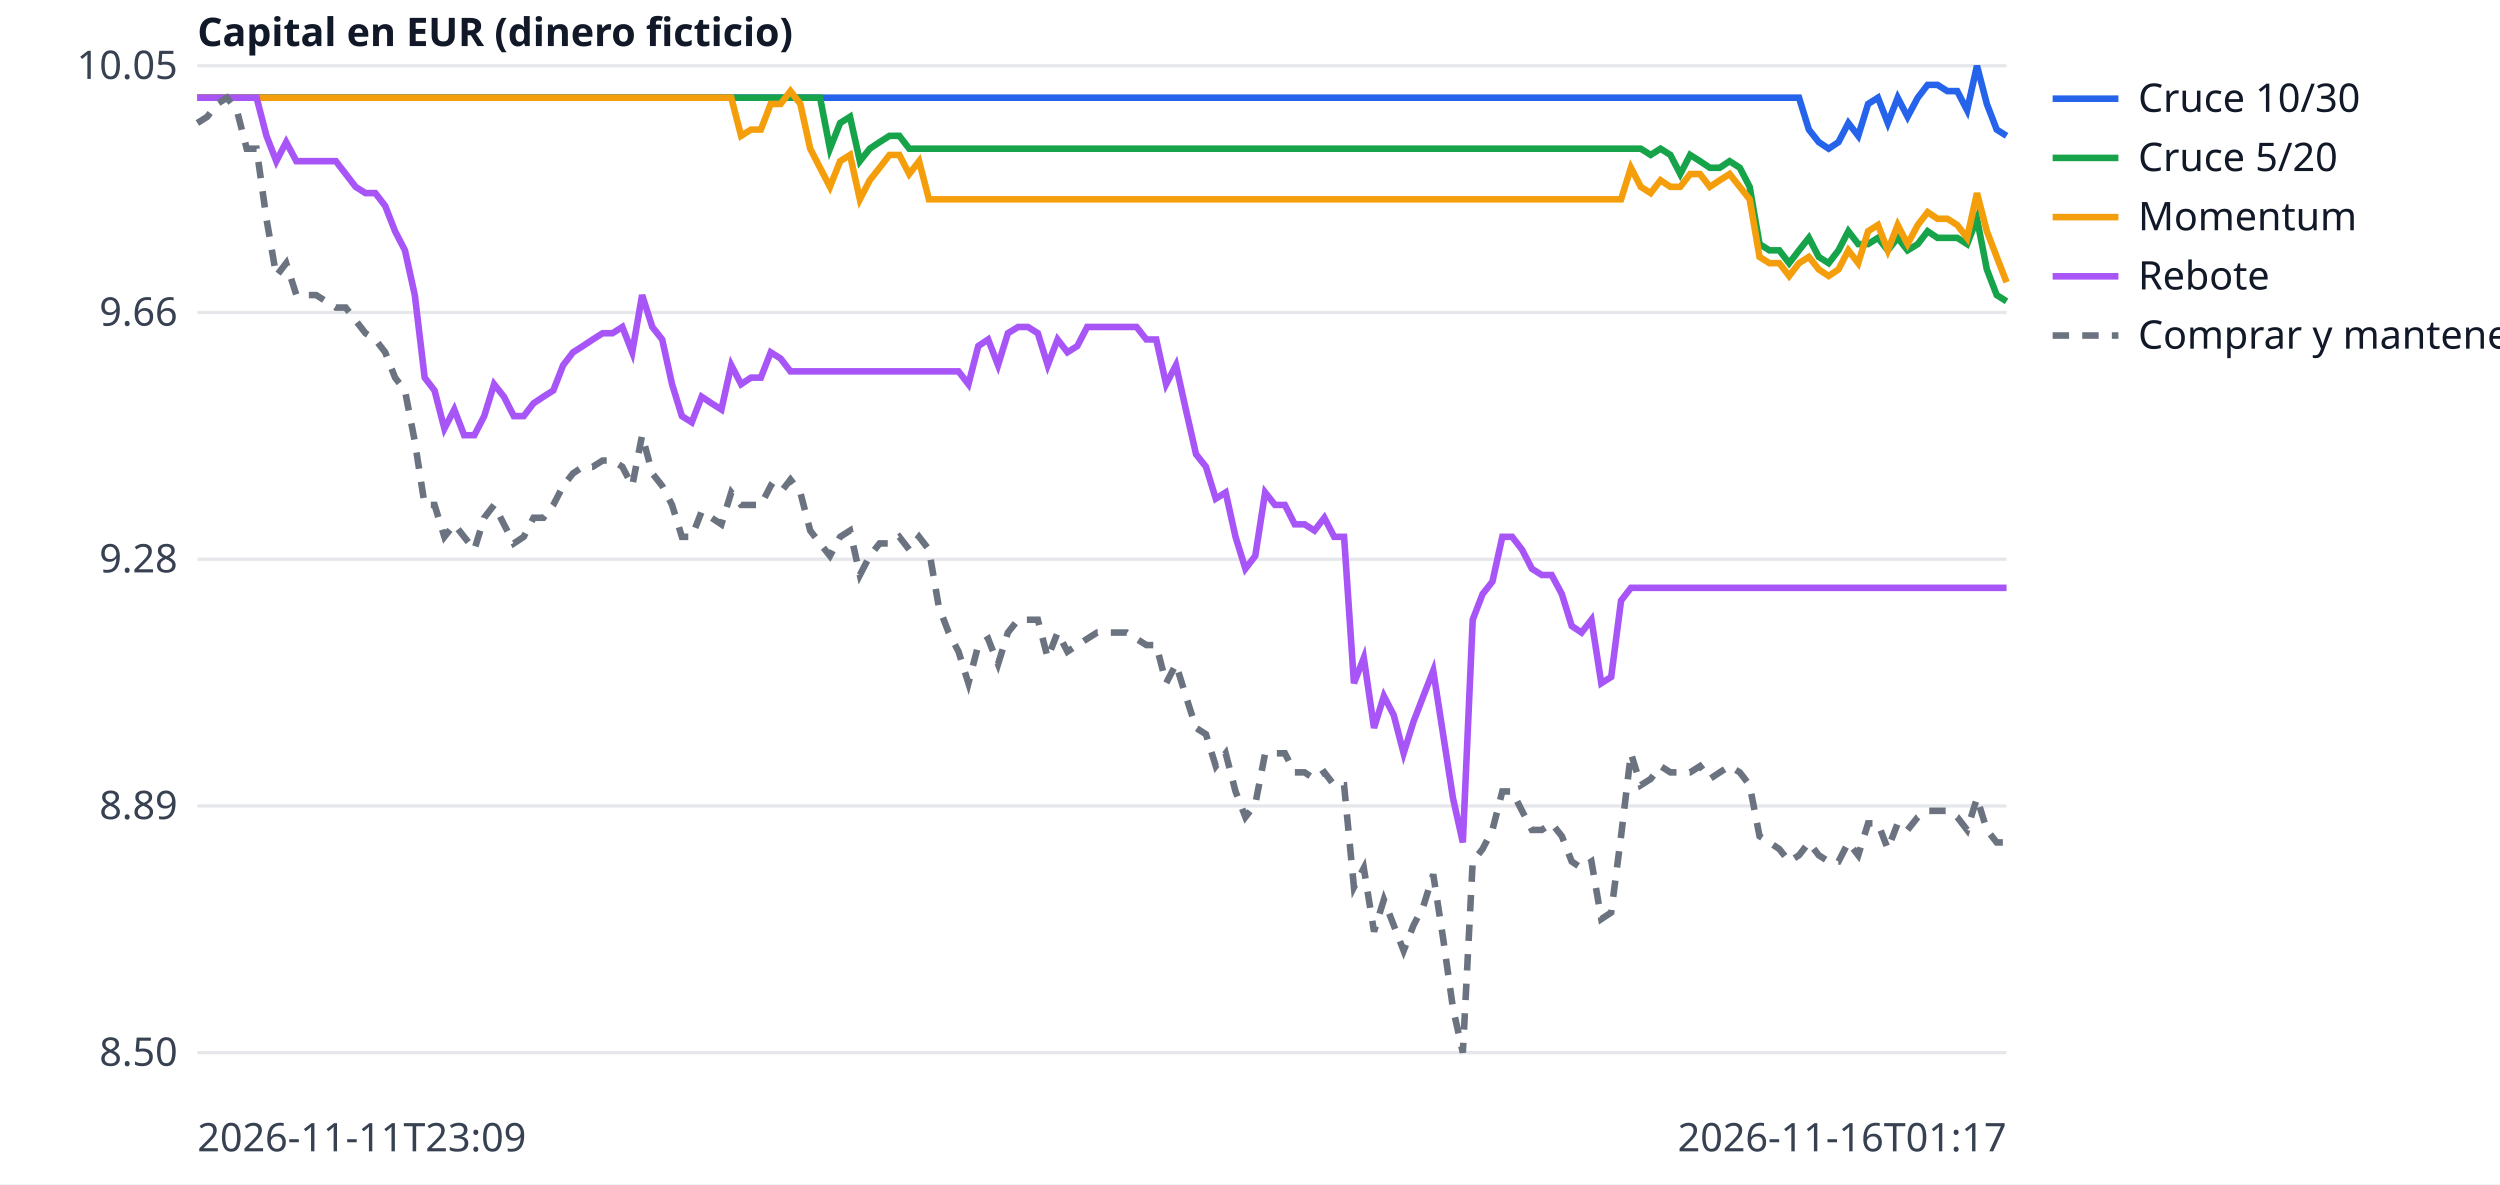
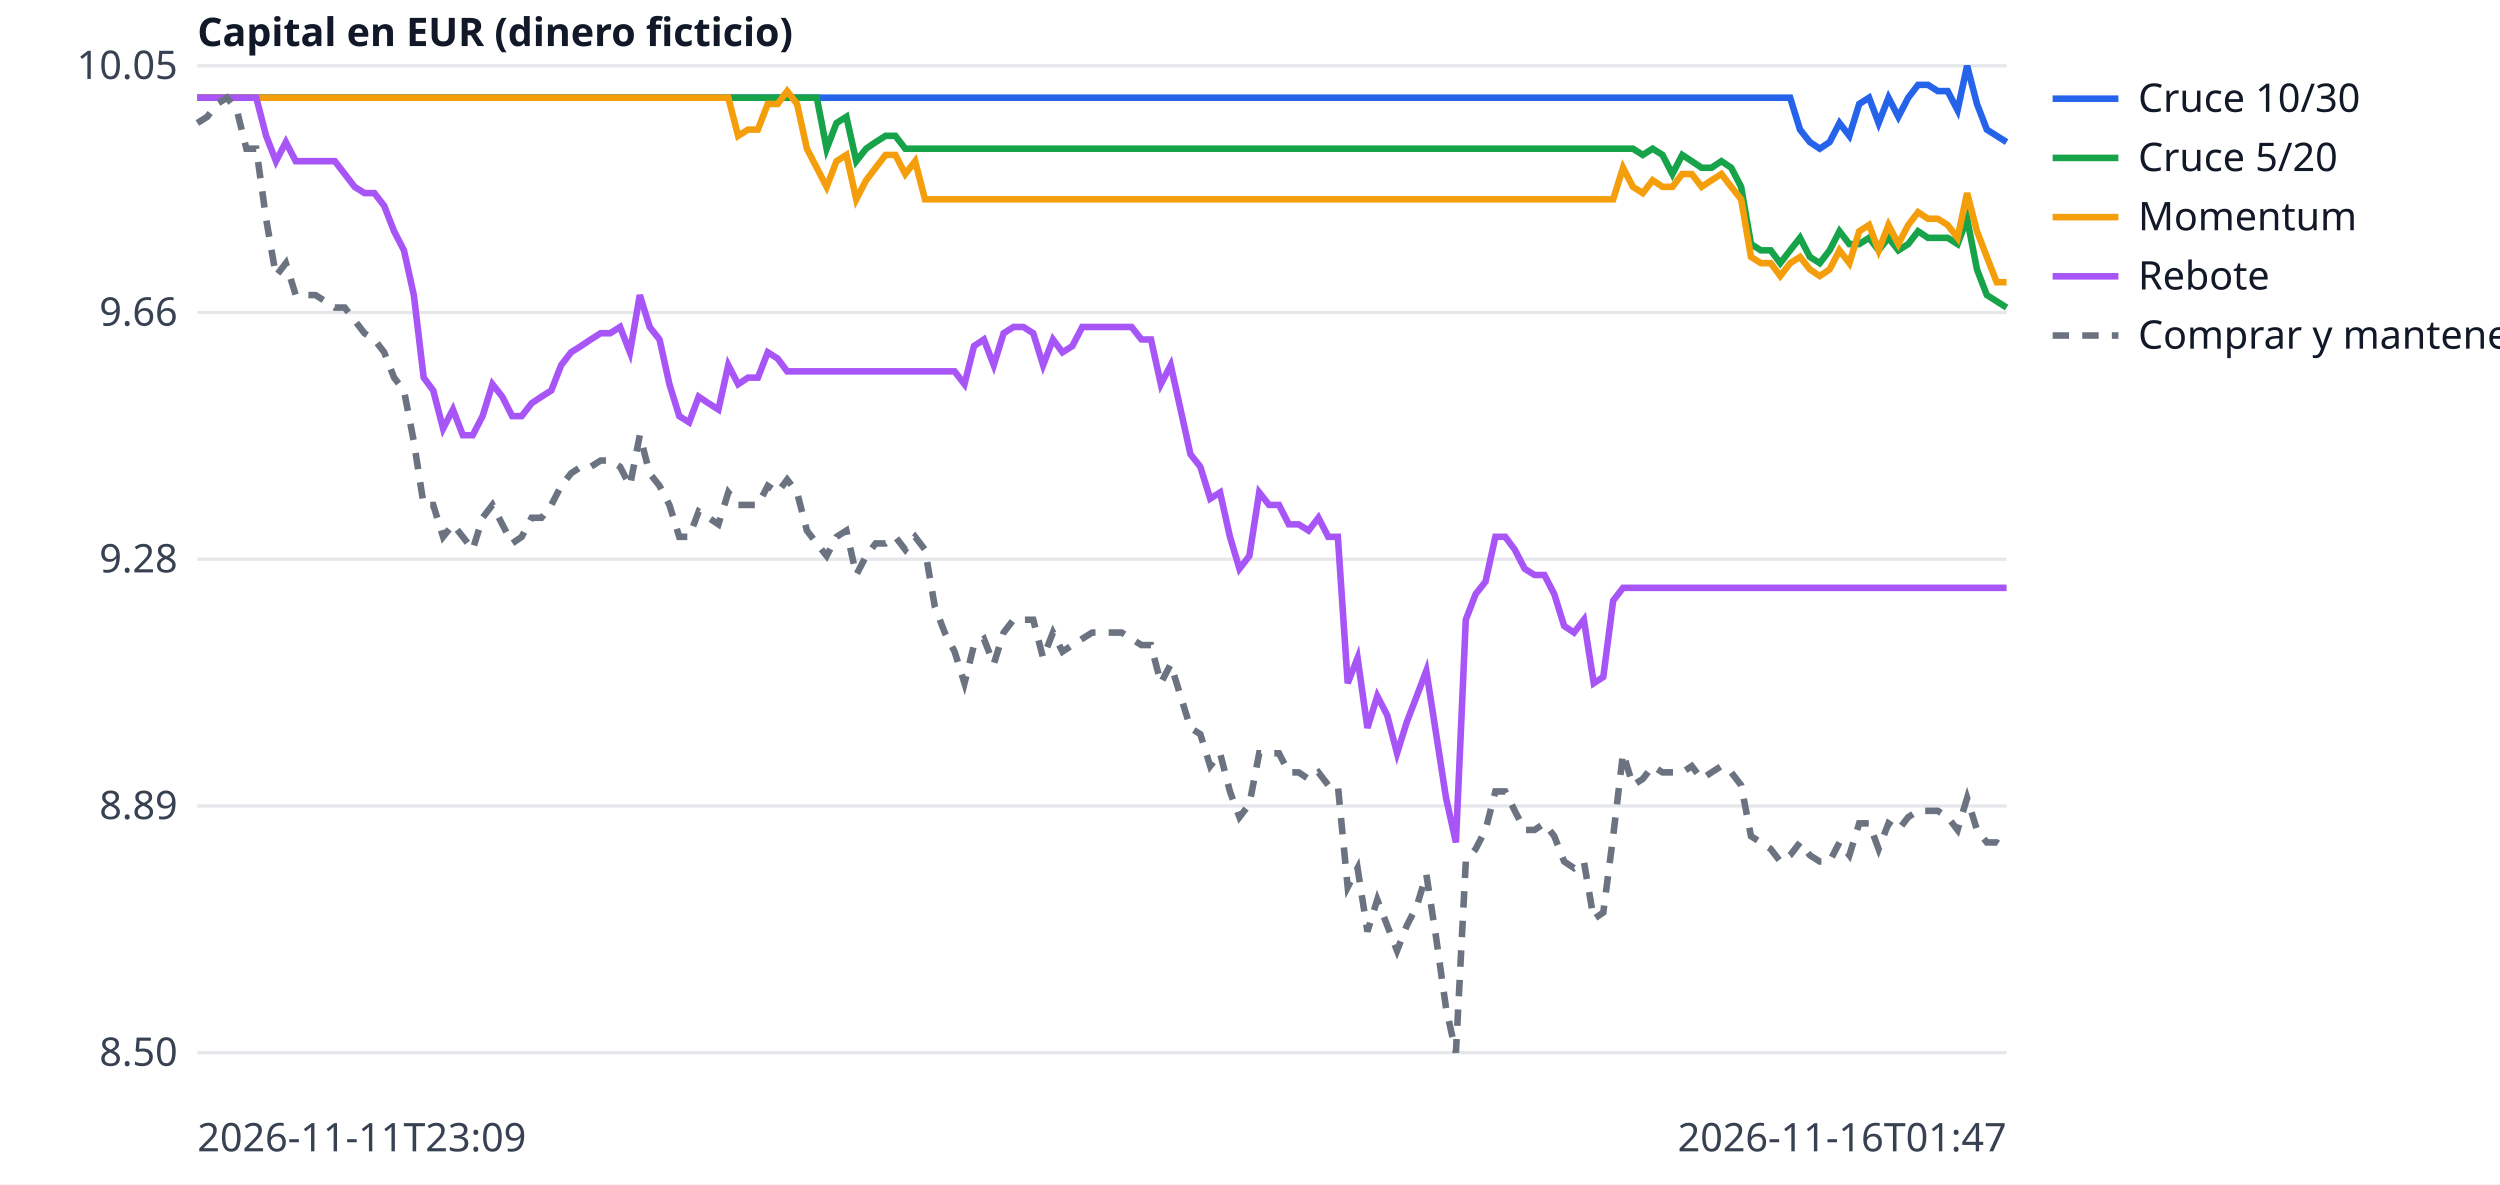
<svg xmlns="http://www.w3.org/2000/svg" width="760" height="360" viewBox="0 0 760 360" font-family="sans-serif" font-size="12">
  <rect width="760" height="360" fill="white" />
  <line x1="60" x2="610" y1="320.0" y2="320.0" stroke="#e5e7eb" />
  <text x="54" y="324.0" text-anchor="end" fill="#374151">8.50</text>
  <line x1="60" x2="610" y1="245.0" y2="245.0" stroke="#e5e7eb" />
  <text x="54" y="249.0" text-anchor="end" fill="#374151">8.89</text>
  <line x1="60" x2="610" y1="170.0" y2="170.0" stroke="#e5e7eb" />
  <text x="54" y="174.0" text-anchor="end" fill="#374151">9.28</text>
  <line x1="60" x2="610" y1="95.0" y2="95.0" stroke="#e5e7eb" />
  <text x="54" y="99.0" text-anchor="end" fill="#374151">9.66</text>
  <line x1="60" x2="610" y1="20.0" y2="20.0" stroke="#e5e7eb" />
  <text x="54" y="24.0" text-anchor="end" fill="#374151">10.05</text>
  <text x="60" y="350" fill="#374151">2026-11-11T23:09</text>
-   <text x="610" y="350" text-anchor="end" fill="#374151">2026-11-16T01:17</text>
+   <text x="610" y="350" text-anchor="end" fill="#374151">2026-11-16T01:47</text>
  <text x="60" y="14" fill="#111827" font-weight="bold">Capital en EUR (dinero ficticio)</text>
-   <polyline points="60.0,29.7 63.0,29.7 66.0,29.7 69.0,29.7 72.0,29.7 75.0,29.7 78.0,29.7 81.0,29.7 84.0,29.7 87.0,29.7 90.1,29.7 93.1,29.7 96.1,29.7 99.1,29.7 102.1,29.7 105.1,29.7 108.1,29.7 111.1,29.7 114.1,29.7 117.1,29.7 120.1,29.7 123.1,29.7 126.1,29.7 129.1,29.7 132.1,29.7 135.1,29.7 138.1,29.7 141.1,29.7 144.2,29.7 147.2,29.7 150.2,29.7 153.2,29.7 156.2,29.7 159.2,29.7 162.2,29.7 165.2,29.7 168.2,29.7 171.2,29.7 174.2,29.7 177.2,29.7 180.2,29.7 183.2,29.7 186.2,29.7 189.2,29.7 192.2,29.7 195.2,29.7 198.3,29.7 201.3,29.7 204.3,29.7 207.3,29.7 210.3,29.7 213.3,29.7 216.3,29.7 219.3,29.7 222.3,29.7 225.3,29.7 228.3,29.7 231.3,29.7 234.3,29.7 237.3,29.7 240.3,29.7 243.3,29.7 246.3,29.7 249.3,29.7 252.3,29.7 255.4,29.7 258.4,29.7 261.4,29.7 264.4,29.7 267.4,29.7 270.4,29.7 273.4,29.7 276.4,29.7 279.4,29.7 282.4,29.7 285.4,29.7 288.4,29.7 291.4,29.7 294.4,29.7 297.4,29.7 300.4,29.7 303.4,29.7 306.4,29.7 309.5,29.7 312.5,29.7 315.5,29.7 318.5,29.7 321.5,29.7 324.5,29.7 327.5,29.7 330.5,29.7 333.5,29.7 336.5,29.7 339.5,29.7 342.5,29.7 345.5,29.7 348.5,29.7 351.5,29.7 354.5,29.7 357.5,29.7 360.5,29.7 363.6,29.7 366.6,29.7 369.6,29.7 372.6,29.7 375.6,29.7 378.6,29.7 381.6,29.7 384.6,29.7 387.6,29.7 390.6,29.7 393.6,29.7 396.6,29.7 399.6,29.7 402.6,29.7 405.6,29.7 408.6,29.7 411.6,29.7 414.6,29.7 417.7,29.7 420.7,29.7 423.7,29.7 426.7,29.7 429.7,29.7 432.7,29.7 435.7,29.7 438.7,29.7 441.7,29.7 444.7,29.7 447.7,29.7 450.7,29.7 453.7,29.7 456.7,29.7 459.7,29.7 462.7,29.7 465.7,29.7 468.7,29.7 471.7,29.7 474.8,29.7 477.8,29.7 480.8,29.7 483.8,29.7 486.8,29.7 489.8,29.7 492.8,29.7 495.8,29.7 498.8,29.7 501.8,29.7 504.8,29.7 507.8,29.7 510.8,29.7 513.8,29.7 516.8,29.7 519.8,29.7 522.8,29.7 525.8,29.7 528.9,29.7 531.9,29.7 534.9,29.7 537.9,29.7 540.9,29.7 543.9,29.7 546.9,29.7 549.9,39.4 552.9,43.2 555.9,45.2 558.9,43.2 561.9,37.4 564.9,41.3 567.9,31.6 570.9,29.7 573.9,37.4 576.9,29.7 579.9,35.5 583.0,29.7 586.0,25.8 589.0,25.8 592.0,27.7 595.0,27.7 598.0,33.5 601.0,20.0 604.0,31.6 607.0,39.4 610.0,41.3" fill="none" stroke="#2563eb" stroke-width="2" />
+   <polyline points="60.0,29.7 63.0,29.7 66.0,29.7 69.0,29.7 72.0,29.7 74.9,29.7 77.9,29.7 80.9,29.7 83.9,29.7 86.9,29.7 89.9,29.7 92.9,29.7 95.9,29.7 98.9,29.7 101.8,29.7 104.8,29.7 107.8,29.7 110.8,29.7 113.8,29.7 116.8,29.7 119.8,29.7 122.8,29.7 125.8,29.7 128.8,29.7 131.7,29.7 134.7,29.7 137.7,29.7 140.7,29.7 143.7,29.7 146.7,29.7 149.7,29.7 152.7,29.7 155.7,29.7 158.6,29.7 161.6,29.7 164.6,29.7 167.6,29.7 170.6,29.7 173.6,29.7 176.6,29.7 179.6,29.7 182.6,29.7 185.5,29.7 188.5,29.7 191.5,29.7 194.5,29.7 197.5,29.7 200.5,29.7 203.5,29.7 206.5,29.7 209.5,29.7 212.4,29.7 215.4,29.7 218.4,29.7 221.4,29.7 224.4,29.7 227.4,29.7 230.4,29.7 233.4,29.7 236.4,29.7 239.3,29.7 242.3,29.7 245.3,29.7 248.3,29.7 251.3,29.7 254.3,29.7 257.3,29.7 260.3,29.7 263.3,29.7 266.2,29.7 269.2,29.7 272.2,29.7 275.2,29.7 278.2,29.7 281.2,29.7 284.2,29.7 287.2,29.7 290.2,29.7 293.2,29.7 296.1,29.7 299.1,29.7 302.1,29.7 305.1,29.7 308.1,29.7 311.1,29.7 314.1,29.7 317.1,29.7 320.1,29.7 323.0,29.7 326.0,29.7 329.0,29.7 332.0,29.7 335.0,29.7 338.0,29.7 341.0,29.7 344.0,29.7 347.0,29.7 349.9,29.7 352.9,29.7 355.9,29.7 358.9,29.7 361.9,29.7 364.9,29.7 367.9,29.7 370.9,29.7 373.9,29.7 376.8,29.7 379.8,29.7 382.8,29.7 385.8,29.7 388.8,29.7 391.8,29.7 394.8,29.7 397.8,29.7 400.8,29.7 403.8,29.7 406.7,29.7 409.7,29.7 412.7,29.7 415.7,29.7 418.7,29.7 421.7,29.7 424.7,29.7 427.7,29.7 430.7,29.7 433.6,29.7 436.6,29.7 439.6,29.7 442.6,29.7 445.6,29.7 448.6,29.7 451.6,29.7 454.6,29.7 457.6,29.7 460.5,29.7 463.5,29.7 466.5,29.7 469.5,29.7 472.5,29.7 475.5,29.7 478.5,29.7 481.5,29.7 484.5,29.7 487.4,29.7 490.4,29.7 493.4,29.7 496.4,29.7 499.4,29.7 502.4,29.7 505.4,29.7 508.4,29.7 511.4,29.7 514.3,29.7 517.3,29.7 520.3,29.7 523.3,29.7 526.3,29.7 529.3,29.7 532.3,29.7 535.3,29.7 538.3,29.7 541.2,29.7 544.2,29.7 547.2,39.4 550.2,43.2 553.2,45.2 556.2,43.2 559.2,37.4 562.2,41.3 565.2,31.6 568.2,29.7 571.1,37.4 574.1,29.7 577.1,35.5 580.1,29.7 583.1,25.8 586.1,25.8 589.1,27.7 592.1,27.7 595.1,33.5 598.0,20.0 601.0,31.6 604.0,39.4 607.0,41.3 610.0,43.2" fill="none" stroke="#2563eb" stroke-width="2" />
  <line x1="624" x2="644" y1="30" y2="30" stroke="#2563eb" stroke-width="2" />
  <text x="650" y="34" fill="#111827">Cruce 10/30</text>
-   <polyline points="60.0,29.7 63.0,29.7 66.0,29.7 69.0,29.7 72.0,29.7 75.0,29.7 78.0,29.7 81.0,29.7 84.0,29.7 87.0,29.7 90.1,29.7 93.1,29.7 96.1,29.7 99.1,29.7 102.1,29.7 105.1,29.7 108.1,29.7 111.1,29.7 114.1,29.7 117.1,29.7 120.1,29.7 123.1,29.7 126.1,29.7 129.1,29.7 132.1,29.7 135.1,29.7 138.1,29.7 141.1,29.7 144.2,29.7 147.2,29.7 150.2,29.7 153.2,29.7 156.2,29.7 159.2,29.7 162.2,29.7 165.2,29.7 168.2,29.7 171.2,29.7 174.2,29.7 177.2,29.7 180.2,29.7 183.2,29.7 186.2,29.7 189.2,29.7 192.2,29.7 195.2,29.7 198.3,29.7 201.3,29.7 204.3,29.7 207.3,29.7 210.3,29.7 213.3,29.7 216.3,29.7 219.3,29.7 222.3,29.7 225.3,29.7 228.3,29.7 231.3,29.7 234.3,29.7 237.3,29.7 240.3,29.7 243.3,29.7 246.3,29.7 249.3,29.7 252.3,45.2 255.4,37.4 258.4,35.5 261.4,49.0 264.4,45.2 267.4,43.2 270.4,41.3 273.4,41.3 276.4,45.2 279.4,45.2 282.4,45.2 285.4,45.2 288.4,45.2 291.4,45.2 294.4,45.2 297.4,45.2 300.4,45.2 303.4,45.2 306.4,45.2 309.5,45.2 312.5,45.2 315.5,45.2 318.5,45.2 321.5,45.2 324.5,45.2 327.5,45.2 330.5,45.2 333.5,45.2 336.5,45.2 339.5,45.2 342.5,45.2 345.5,45.2 348.5,45.2 351.5,45.2 354.5,45.2 357.5,45.2 360.5,45.2 363.6,45.2 366.6,45.2 369.6,45.2 372.6,45.2 375.6,45.2 378.6,45.2 381.6,45.2 384.6,45.2 387.6,45.2 390.6,45.2 393.6,45.2 396.6,45.2 399.6,45.2 402.6,45.2 405.6,45.2 408.6,45.2 411.6,45.2 414.6,45.2 417.7,45.2 420.7,45.2 423.7,45.2 426.7,45.2 429.7,45.2 432.7,45.2 435.7,45.2 438.7,45.2 441.7,45.2 444.7,45.2 447.7,45.2 450.7,45.2 453.7,45.2 456.7,45.2 459.7,45.2 462.7,45.2 465.7,45.2 468.7,45.2 471.7,45.2 474.8,45.2 477.8,45.2 480.8,45.2 483.8,45.2 486.8,45.2 489.8,45.2 492.8,45.2 495.8,45.2 498.8,45.2 501.8,47.1 504.8,45.2 507.8,47.1 510.8,52.9 513.8,47.1 516.8,49.0 519.8,51.0 522.8,51.0 525.8,49.0 528.9,51.0 531.9,56.8 534.9,74.2 537.9,76.1 540.9,76.1 543.9,80.0 546.9,76.1 549.9,72.3 552.9,78.1 555.9,80.0 558.9,76.1 561.9,70.3 564.9,74.2 567.9,74.2 570.9,72.3 573.9,76.1 576.9,72.3 579.9,76.1 583.0,74.2 586.0,70.3 589.0,72.3 592.0,72.3 595.0,72.3 598.0,74.2 601.0,66.5 604.0,81.9 607.0,89.7 610.0,91.6" fill="none" stroke="#16a34a" stroke-width="2" />
+   <polyline points="60.0,29.7 63.0,29.7 66.0,29.7 69.0,29.7 72.0,29.7 74.9,29.7 77.9,29.7 80.9,29.7 83.9,29.7 86.9,29.7 89.9,29.7 92.9,29.7 95.9,29.7 98.9,29.7 101.8,29.7 104.8,29.7 107.8,29.7 110.8,29.7 113.8,29.7 116.8,29.7 119.8,29.7 122.8,29.7 125.8,29.7 128.8,29.7 131.7,29.7 134.7,29.7 137.7,29.7 140.7,29.7 143.7,29.7 146.7,29.7 149.7,29.7 152.7,29.7 155.7,29.7 158.6,29.7 161.6,29.7 164.6,29.7 167.6,29.7 170.6,29.7 173.6,29.7 176.6,29.7 179.6,29.7 182.6,29.7 185.5,29.7 188.5,29.7 191.5,29.7 194.5,29.7 197.5,29.7 200.5,29.7 203.5,29.7 206.5,29.7 209.5,29.7 212.4,29.7 215.4,29.7 218.4,29.7 221.4,29.7 224.4,29.7 227.4,29.7 230.4,29.7 233.4,29.7 236.4,29.7 239.3,29.7 242.3,29.7 245.3,29.7 248.3,29.7 251.3,45.2 254.3,37.4 257.3,35.5 260.3,49.0 263.3,45.2 266.2,43.2 269.2,41.3 272.2,41.3 275.2,45.2 278.2,45.2 281.2,45.2 284.2,45.2 287.2,45.2 290.2,45.2 293.2,45.2 296.1,45.2 299.1,45.2 302.1,45.2 305.1,45.2 308.1,45.2 311.1,45.2 314.1,45.2 317.1,45.2 320.1,45.2 323.0,45.2 326.0,45.2 329.0,45.2 332.0,45.2 335.0,45.2 338.0,45.2 341.0,45.2 344.0,45.2 347.0,45.2 349.9,45.2 352.9,45.2 355.9,45.2 358.9,45.2 361.9,45.2 364.9,45.2 367.9,45.2 370.9,45.2 373.9,45.2 376.8,45.2 379.8,45.2 382.8,45.2 385.8,45.2 388.8,45.2 391.8,45.2 394.8,45.2 397.8,45.2 400.8,45.2 403.8,45.2 406.7,45.2 409.7,45.2 412.7,45.2 415.7,45.2 418.7,45.2 421.7,45.2 424.7,45.2 427.7,45.2 430.7,45.2 433.6,45.2 436.6,45.2 439.6,45.2 442.6,45.2 445.6,45.2 448.6,45.2 451.6,45.2 454.6,45.2 457.6,45.2 460.5,45.2 463.5,45.2 466.5,45.2 469.5,45.2 472.5,45.2 475.5,45.2 478.5,45.2 481.5,45.2 484.5,45.2 487.4,45.2 490.4,45.2 493.4,45.2 496.4,45.2 499.4,47.1 502.4,45.2 505.4,47.1 508.4,52.9 511.4,47.1 514.3,49.0 517.3,51.0 520.3,51.0 523.3,49.0 526.3,51.0 529.3,56.8 532.3,74.2 535.3,76.1 538.3,76.1 541.2,80.0 544.2,76.1 547.2,72.3 550.2,78.1 553.2,80.0 556.2,76.1 559.2,70.3 562.2,74.2 565.2,74.2 568.2,72.3 571.1,76.1 574.1,72.3 577.1,76.1 580.1,74.2 583.1,70.3 586.1,72.3 589.1,72.3 592.1,72.3 595.1,74.2 598.0,66.5 601.0,81.9 604.0,89.7 607.0,91.6 610.0,93.5" fill="none" stroke="#16a34a" stroke-width="2" />
  <line x1="624" x2="644" y1="48" y2="48" stroke="#16a34a" stroke-width="2" />
  <text x="650" y="52" fill="#111827">Cruce 5/20</text>
-   <polyline points="60.0,29.7 63.0,29.7 66.0,29.7 69.0,29.7 72.0,29.7 75.0,29.7 78.0,29.7 81.0,29.7 84.0,29.7 87.0,29.7 90.1,29.7 93.1,29.7 96.1,29.7 99.1,29.7 102.1,29.7 105.1,29.7 108.1,29.7 111.1,29.7 114.1,29.7 117.1,29.7 120.1,29.7 123.1,29.7 126.1,29.7 129.1,29.7 132.1,29.7 135.1,29.7 138.1,29.7 141.1,29.7 144.2,29.7 147.2,29.7 150.2,29.7 153.2,29.7 156.2,29.7 159.2,29.7 162.2,29.7 165.2,29.7 168.2,29.7 171.2,29.7 174.2,29.7 177.2,29.7 180.2,29.7 183.2,29.7 186.2,29.7 189.2,29.7 192.2,29.7 195.2,29.7 198.3,29.7 201.3,29.7 204.3,29.7 207.3,29.7 210.3,29.7 213.3,29.7 216.3,29.7 219.3,29.7 222.3,29.7 225.3,41.3 228.3,39.4 231.3,39.4 234.3,31.6 237.3,31.6 240.3,27.7 243.3,31.6 246.3,45.2 249.3,51.0 252.3,56.8 255.4,49.0 258.4,47.1 261.4,60.6 264.4,54.8 267.4,51.0 270.4,47.1 273.4,47.1 276.4,52.9 279.4,49.0 282.4,60.6 285.4,60.6 288.4,60.6 291.4,60.6 294.4,60.6 297.4,60.6 300.4,60.6 303.4,60.6 306.4,60.6 309.5,60.6 312.5,60.6 315.5,60.6 318.5,60.6 321.5,60.6 324.5,60.6 327.5,60.6 330.5,60.6 333.5,60.6 336.5,60.6 339.5,60.6 342.5,60.6 345.5,60.6 348.5,60.6 351.5,60.6 354.5,60.6 357.5,60.6 360.5,60.6 363.6,60.6 366.6,60.6 369.6,60.6 372.6,60.6 375.6,60.6 378.6,60.6 381.6,60.6 384.6,60.6 387.6,60.6 390.6,60.6 393.6,60.6 396.6,60.6 399.6,60.6 402.6,60.6 405.6,60.6 408.6,60.6 411.6,60.6 414.6,60.6 417.7,60.6 420.7,60.6 423.7,60.6 426.7,60.6 429.7,60.6 432.7,60.6 435.7,60.6 438.7,60.6 441.7,60.6 444.7,60.6 447.7,60.6 450.7,60.6 453.7,60.6 456.7,60.6 459.7,60.6 462.7,60.6 465.7,60.6 468.7,60.6 471.7,60.6 474.8,60.6 477.8,60.6 480.8,60.6 483.8,60.6 486.8,60.6 489.8,60.6 492.8,60.6 495.8,51.0 498.8,56.8 501.8,58.7 504.8,54.8 507.8,56.8 510.8,56.8 513.8,52.9 516.8,52.9 519.8,56.8 522.8,54.8 525.8,52.9 528.9,56.8 531.9,60.6 534.9,78.1 537.9,80.0 540.9,80.0 543.9,83.9 546.9,80.0 549.9,78.1 552.9,81.9 555.9,83.9 558.9,81.9 561.9,76.1 564.9,80.0 567.9,70.3 570.9,68.4 573.9,76.1 576.9,68.4 579.9,74.2 583.0,68.4 586.0,64.5 589.0,66.5 592.0,66.5 595.0,68.4 598.0,72.3 601.0,58.7 604.0,70.3 607.0,78.1 610.0,85.8" fill="none" stroke="#f59e0b" stroke-width="2" />
+   <polyline points="60.0,29.7 63.0,29.7 66.0,29.7 69.0,29.7 72.0,29.7 74.9,29.7 77.9,29.7 80.9,29.7 83.9,29.7 86.9,29.7 89.9,29.7 92.9,29.7 95.9,29.7 98.9,29.7 101.8,29.7 104.8,29.7 107.8,29.7 110.8,29.7 113.8,29.7 116.8,29.7 119.8,29.7 122.8,29.7 125.8,29.7 128.8,29.7 131.7,29.7 134.7,29.7 137.7,29.7 140.7,29.7 143.7,29.7 146.7,29.7 149.7,29.7 152.7,29.7 155.7,29.7 158.6,29.7 161.6,29.7 164.6,29.7 167.6,29.7 170.6,29.7 173.6,29.7 176.6,29.7 179.6,29.7 182.6,29.7 185.5,29.7 188.5,29.7 191.5,29.7 194.5,29.7 197.5,29.7 200.5,29.7 203.5,29.7 206.5,29.7 209.5,29.7 212.4,29.7 215.4,29.7 218.4,29.7 221.4,29.7 224.4,41.3 227.4,39.4 230.4,39.4 233.4,31.6 236.4,31.6 239.3,27.7 242.3,31.6 245.3,45.2 248.3,51.0 251.3,56.8 254.3,49.0 257.3,47.1 260.3,60.6 263.3,54.8 266.2,51.0 269.2,47.1 272.2,47.1 275.2,52.9 278.2,49.0 281.2,60.6 284.2,60.6 287.2,60.6 290.2,60.6 293.2,60.6 296.1,60.6 299.1,60.6 302.1,60.6 305.1,60.6 308.1,60.6 311.1,60.6 314.1,60.6 317.1,60.6 320.1,60.6 323.0,60.6 326.0,60.6 329.0,60.6 332.0,60.6 335.0,60.6 338.0,60.6 341.0,60.6 344.0,60.6 347.0,60.6 349.9,60.6 352.9,60.6 355.9,60.6 358.9,60.6 361.9,60.6 364.9,60.6 367.9,60.6 370.9,60.6 373.9,60.6 376.8,60.6 379.8,60.6 382.8,60.6 385.8,60.6 388.8,60.6 391.8,60.6 394.8,60.6 397.8,60.6 400.8,60.6 403.8,60.6 406.7,60.6 409.7,60.6 412.7,60.6 415.7,60.6 418.7,60.6 421.7,60.6 424.7,60.6 427.7,60.6 430.7,60.6 433.6,60.6 436.6,60.6 439.6,60.6 442.6,60.6 445.6,60.6 448.6,60.6 451.6,60.6 454.6,60.6 457.6,60.6 460.5,60.6 463.5,60.6 466.5,60.6 469.5,60.6 472.5,60.6 475.5,60.6 478.5,60.6 481.5,60.6 484.5,60.6 487.4,60.6 490.4,60.6 493.4,51.0 496.4,56.8 499.4,58.7 502.4,54.8 505.4,56.8 508.4,56.8 511.4,52.9 514.3,52.9 517.3,56.8 520.3,54.8 523.3,52.9 526.3,56.8 529.3,60.6 532.3,78.1 535.3,80.0 538.3,80.0 541.2,83.9 544.2,80.0 547.2,78.1 550.2,81.9 553.2,83.9 556.2,81.9 559.2,76.1 562.2,80.0 565.2,70.3 568.2,68.4 571.1,76.1 574.1,68.4 577.1,74.2 580.1,68.4 583.1,64.5 586.1,66.5 589.1,66.5 592.1,68.4 595.1,72.3 598.0,58.7 601.0,70.3 604.0,78.1 607.0,85.8 610.0,85.8" fill="none" stroke="#f59e0b" stroke-width="2" />
  <line x1="624" x2="644" y1="66" y2="66" stroke="#f59e0b" stroke-width="2" />
  <text x="650" y="70" fill="#111827">Momentum</text>
-   <polyline points="60.0,29.7 63.0,29.7 66.0,29.7 69.0,29.7 72.0,29.7 75.0,29.7 78.0,29.7 81.0,41.3 84.0,49.0 87.0,43.2 90.1,49.0 93.1,49.0 96.1,49.0 99.1,49.0 102.1,49.0 105.1,52.9 108.1,56.8 111.1,58.7 114.1,58.7 117.1,62.6 120.1,70.3 123.1,76.1 126.1,89.7 129.1,114.8 132.1,118.7 135.1,130.3 138.1,124.5 141.1,132.3 144.2,132.3 147.2,126.5 150.2,116.8 153.2,120.6 156.2,126.5 159.2,126.5 162.2,122.6 165.2,120.6 168.2,118.7 171.2,111.0 174.2,107.1 177.2,105.2 180.2,103.2 183.2,101.3 186.2,101.3 189.2,99.4 192.2,107.1 195.2,89.7 198.3,99.4 201.3,103.2 204.3,116.8 207.3,126.5 210.3,128.4 213.3,120.6 216.3,122.6 219.3,124.5 222.3,111.0 225.3,116.8 228.3,114.8 231.3,114.8 234.3,107.1 237.3,109.0 240.3,112.9 243.3,112.9 246.3,112.9 249.3,112.9 252.3,112.9 255.4,112.9 258.4,112.9 261.4,112.9 264.4,112.9 267.4,112.9 270.4,112.9 273.4,112.9 276.4,112.9 279.4,112.9 282.4,112.9 285.4,112.9 288.4,112.9 291.4,112.9 294.4,116.8 297.4,105.2 300.4,103.2 303.4,111.0 306.4,101.3 309.5,99.4 312.5,99.4 315.5,101.3 318.5,111.0 321.5,103.2 324.5,107.1 327.5,105.2 330.5,99.4 333.5,99.4 336.5,99.4 339.5,99.4 342.5,99.4 345.5,99.4 348.5,103.2 351.5,103.2 354.5,116.8 357.5,111.0 360.5,124.5 363.6,138.1 366.6,141.9 369.6,151.6 372.6,149.7 375.6,163.2 378.6,172.9 381.6,169.0 384.6,149.7 387.6,153.5 390.6,153.5 393.6,159.4 396.6,159.4 399.6,161.3 402.6,157.4 405.6,163.2 408.6,163.2 411.6,207.7 414.6,200.0 417.7,221.3 420.7,211.6 423.7,217.4 426.7,229.0 429.7,219.4 432.7,211.6 435.7,203.9 438.7,223.2 441.7,242.6 444.7,256.1 447.7,188.4 450.7,180.6 453.7,176.8 456.7,163.2 459.7,163.2 462.7,167.1 465.7,172.9 468.7,174.8 471.7,174.8 474.8,180.6 477.8,190.3 480.8,192.3 483.8,188.4 486.8,207.7 489.8,205.8 492.8,182.6 495.8,178.7 498.8,178.7 501.8,178.7 504.8,178.7 507.8,178.7 510.8,178.7 513.8,178.7 516.8,178.7 519.8,178.7 522.8,178.7 525.8,178.7 528.9,178.7 531.9,178.7 534.9,178.7 537.9,178.7 540.9,178.7 543.9,178.7 546.9,178.7 549.9,178.7 552.9,178.7 555.9,178.7 558.9,178.7 561.9,178.7 564.9,178.7 567.9,178.7 570.9,178.7 573.9,178.7 576.9,178.7 579.9,178.7 583.0,178.7 586.0,178.7 589.0,178.7 592.0,178.7 595.0,178.7 598.0,178.7 601.0,178.7 604.0,178.7 607.0,178.7 610.0,178.7" fill="none" stroke="#a855f7" stroke-width="2" />
+   <polyline points="60.0,29.7 63.0,29.7 66.0,29.7 69.0,29.7 72.0,29.7 74.9,29.7 77.9,29.7 80.9,41.3 83.9,49.0 86.9,43.2 89.9,49.0 92.9,49.0 95.9,49.0 98.9,49.0 101.8,49.0 104.8,52.9 107.8,56.8 110.8,58.7 113.8,58.7 116.8,62.6 119.8,70.3 122.8,76.1 125.8,89.7 128.8,114.8 131.7,118.7 134.7,130.3 137.7,124.5 140.7,132.3 143.7,132.3 146.7,126.5 149.7,116.8 152.7,120.6 155.7,126.5 158.6,126.5 161.6,122.6 164.6,120.6 167.6,118.7 170.6,111.0 173.6,107.1 176.6,105.2 179.6,103.2 182.6,101.3 185.5,101.3 188.5,99.4 191.5,107.1 194.5,89.7 197.5,99.4 200.5,103.2 203.5,116.8 206.5,126.5 209.5,128.4 212.4,120.6 215.4,122.6 218.4,124.5 221.4,111.0 224.4,116.8 227.4,114.8 230.4,114.8 233.4,107.1 236.4,109.0 239.3,112.9 242.3,112.9 245.3,112.9 248.3,112.9 251.3,112.9 254.3,112.9 257.3,112.9 260.3,112.9 263.3,112.9 266.2,112.9 269.2,112.9 272.2,112.9 275.2,112.9 278.2,112.9 281.2,112.9 284.2,112.9 287.2,112.9 290.2,112.9 293.2,116.8 296.1,105.2 299.1,103.2 302.1,111.0 305.1,101.3 308.1,99.4 311.1,99.4 314.1,101.3 317.1,111.0 320.1,103.2 323.0,107.1 326.0,105.2 329.0,99.4 332.0,99.4 335.0,99.4 338.0,99.4 341.0,99.4 344.0,99.4 347.0,103.2 349.9,103.2 352.9,116.8 355.9,111.0 358.9,124.5 361.9,138.1 364.9,141.9 367.9,151.6 370.9,149.7 373.9,163.2 376.8,172.9 379.8,169.0 382.8,149.7 385.8,153.5 388.8,153.5 391.8,159.4 394.8,159.4 397.8,161.3 400.8,157.4 403.8,163.2 406.7,163.2 409.7,207.7 412.7,200.0 415.7,221.3 418.7,211.6 421.7,217.4 424.7,229.0 427.7,219.4 430.7,211.6 433.6,203.9 436.6,223.2 439.6,242.6 442.6,256.1 445.6,188.4 448.6,180.6 451.6,176.8 454.6,163.2 457.6,163.2 460.5,167.1 463.5,172.9 466.5,174.8 469.5,174.8 472.5,180.6 475.5,190.3 478.5,192.3 481.5,188.4 484.5,207.7 487.4,205.8 490.4,182.6 493.4,178.7 496.4,178.7 499.4,178.7 502.4,178.7 505.4,178.7 508.4,178.7 511.4,178.7 514.3,178.7 517.3,178.7 520.3,178.7 523.3,178.7 526.3,178.7 529.3,178.7 532.3,178.7 535.3,178.7 538.3,178.7 541.2,178.7 544.2,178.7 547.2,178.7 550.2,178.7 553.2,178.7 556.2,178.7 559.2,178.7 562.2,178.7 565.2,178.7 568.2,178.7 571.1,178.7 574.1,178.7 577.1,178.7 580.1,178.7 583.1,178.7 586.1,178.7 589.1,178.7 592.1,178.7 595.1,178.7 598.0,178.7 601.0,178.7 604.0,178.7 607.0,178.7 610.0,178.7" fill="none" stroke="#a855f7" stroke-width="2" />
  <line x1="624" x2="644" y1="84" y2="84" stroke="#a855f7" stroke-width="2" />
  <text x="650" y="88" fill="#111827">Rebote</text>
-   <polyline points="60.0,37.4 63.0,35.5 66.0,31.6 69.0,29.7 72.0,33.5 75.0,45.2 78.0,45.2 81.0,66.5 84.0,83.9 87.0,80.0 90.1,89.7 93.1,89.7 96.1,89.7 99.1,91.6 102.1,93.5 105.1,93.5 108.1,97.4 111.1,101.3 114.1,103.2 117.1,107.1 120.1,114.8 123.1,118.7 126.1,134.2 129.1,153.5 132.1,153.5 135.1,163.2 138.1,159.4 141.1,163.2 144.2,167.1 147.2,157.4 150.2,153.5 153.2,159.4 156.2,165.2 159.2,163.2 162.2,157.4 165.2,157.4 168.2,153.5 171.2,147.7 174.2,143.9 177.2,141.9 180.2,141.9 183.2,140.0 186.2,140.0 189.2,141.9 192.2,147.7 195.2,132.3 198.3,143.9 201.3,147.7 204.3,153.5 207.3,163.2 210.3,163.2 213.3,155.5 216.3,157.4 219.3,159.4 222.3,149.7 225.3,153.5 228.3,153.5 231.3,153.5 234.3,147.7 237.3,149.7 240.3,145.8 243.3,149.7 246.3,161.3 249.3,165.2 252.3,169.0 255.4,163.2 258.4,161.3 261.4,174.8 264.4,169.0 267.4,165.2 270.4,165.2 273.4,163.2 276.4,167.1 279.4,163.2 282.4,167.1 285.4,184.5 288.4,192.3 291.4,198.1 294.4,207.7 297.4,196.1 300.4,194.2 303.4,201.9 306.4,192.3 309.5,188.4 312.5,188.4 315.5,188.4 318.5,200.0 321.5,192.3 324.5,198.1 327.5,196.1 330.5,194.2 333.5,192.3 336.5,192.3 339.5,192.3 342.5,192.3 345.5,194.2 348.5,196.1 351.5,196.1 354.5,207.7 357.5,201.9 360.5,211.6 363.6,221.3 366.6,223.2 369.6,232.9 372.6,229.0 375.6,240.6 378.6,248.4 381.6,244.5 384.6,229.0 387.6,229.0 390.6,229.0 393.6,234.8 396.6,234.8 399.6,236.8 402.6,234.8 405.6,238.7 408.6,238.7 411.6,269.7 414.6,263.9 417.7,283.2 420.7,273.5 423.7,281.3 426.7,289.0 429.7,281.3 432.7,275.5 435.7,265.8 438.7,285.2 441.7,306.5 444.7,320.0 447.7,261.9 450.7,258.1 453.7,252.3 456.7,240.6 459.7,240.6 462.7,246.5 465.7,252.3 468.7,252.3 471.7,250.3 474.8,254.2 477.8,261.9 480.8,263.9 483.8,261.9 486.8,279.4 489.8,277.4 492.8,254.2 495.8,229.0 498.8,238.7 501.8,236.8 504.8,232.9 507.8,234.8 510.8,234.8 513.8,234.8 516.8,232.9 519.8,236.8 522.8,234.8 525.8,232.9 528.9,234.8 531.9,238.7 534.9,254.2 537.9,256.1 540.9,258.1 543.9,261.9 546.9,260.0 549.9,256.1 552.9,260.0 555.9,261.9 558.9,261.9 561.9,256.1 564.9,260.0 567.9,250.3 570.9,250.3 573.9,258.1 576.9,250.3 579.9,252.3 583.0,248.4 586.0,246.5 589.0,246.5 592.0,246.5 595.0,248.4 598.0,252.3 601.0,242.6 604.0,252.3 607.0,256.1 610.0,256.1" fill="none" stroke="#6b7280" stroke-width="2" stroke-dasharray="5 4" />
+   <polyline points="60.0,37.4 63.0,35.5 66.0,31.6 69.0,29.7 72.0,33.5 74.9,45.2 77.9,45.2 80.9,66.5 83.9,83.9 86.9,80.0 89.9,89.7 92.9,89.7 95.9,89.7 98.9,91.6 101.8,93.5 104.8,93.5 107.8,97.4 110.8,101.3 113.8,103.2 116.8,107.1 119.8,114.8 122.8,118.7 125.8,134.2 128.8,153.5 131.7,153.5 134.7,163.2 137.7,159.4 140.7,163.2 143.7,167.1 146.7,157.4 149.7,153.5 152.7,159.4 155.7,165.2 158.6,163.2 161.6,157.4 164.6,157.4 167.6,153.5 170.6,147.7 173.6,143.9 176.6,141.9 179.6,141.9 182.6,140.0 185.5,140.0 188.5,141.9 191.5,147.7 194.5,132.3 197.5,143.9 200.5,147.7 203.5,153.5 206.5,163.2 209.5,163.2 212.4,155.5 215.4,157.4 218.4,159.4 221.4,149.7 224.4,153.5 227.4,153.5 230.4,153.5 233.4,147.7 236.4,149.7 239.3,145.8 242.3,149.7 245.3,161.3 248.3,165.2 251.3,169.0 254.3,163.2 257.3,161.3 260.3,174.8 263.3,169.0 266.2,165.2 269.2,165.2 272.2,163.2 275.2,167.1 278.2,163.2 281.2,167.1 284.2,184.5 287.2,192.3 290.2,198.1 293.2,207.7 296.1,196.1 299.1,194.2 302.1,201.9 305.1,192.3 308.1,188.4 311.1,188.4 314.1,188.4 317.1,200.0 320.1,192.3 323.0,198.1 326.0,196.1 329.0,194.2 332.0,192.3 335.0,192.3 338.0,192.3 341.0,192.3 344.0,194.2 347.0,196.1 349.9,196.1 352.9,207.7 355.9,201.9 358.9,211.6 361.9,221.3 364.9,223.2 367.9,232.9 370.9,229.0 373.9,240.6 376.8,248.4 379.8,244.5 382.8,229.0 385.8,229.0 388.8,229.0 391.8,234.8 394.8,234.8 397.8,236.8 400.8,234.8 403.8,238.7 406.7,238.7 409.7,269.7 412.7,263.9 415.7,283.2 418.7,273.5 421.7,281.3 424.7,289.0 427.7,281.3 430.7,275.5 433.6,265.8 436.6,285.2 439.6,306.5 442.6,320.0 445.6,261.9 448.6,258.1 451.6,252.3 454.6,240.6 457.6,240.6 460.5,246.5 463.5,252.3 466.5,252.3 469.5,250.3 472.5,254.2 475.5,261.9 478.5,263.9 481.5,261.9 484.5,279.4 487.4,277.4 490.4,254.2 493.4,229.0 496.4,238.7 499.4,236.8 502.4,232.9 505.4,234.8 508.4,234.8 511.4,234.8 514.3,232.9 517.3,236.8 520.3,234.8 523.3,232.9 526.3,234.8 529.3,238.7 532.3,254.2 535.3,256.1 538.3,258.1 541.2,261.9 544.2,260.0 547.2,256.1 550.2,260.0 553.2,261.9 556.2,261.9 559.2,256.1 562.2,260.0 565.2,250.3 568.2,250.3 571.1,258.1 574.1,250.3 577.1,252.3 580.1,248.4 583.1,246.5 586.1,246.5 589.1,246.5 592.1,248.4 595.1,252.3 598.0,242.6 601.0,252.3 604.0,256.1 607.0,256.1 610.0,258.1" fill="none" stroke="#6b7280" stroke-width="2" stroke-dasharray="5 4" />
  <line x1="624" x2="644" y1="102" y2="102" stroke="#6b7280" stroke-width="2" stroke-dasharray="5 4" />
  <text x="650" y="106" fill="#111827">Comprar y mantener</text>
</svg>
